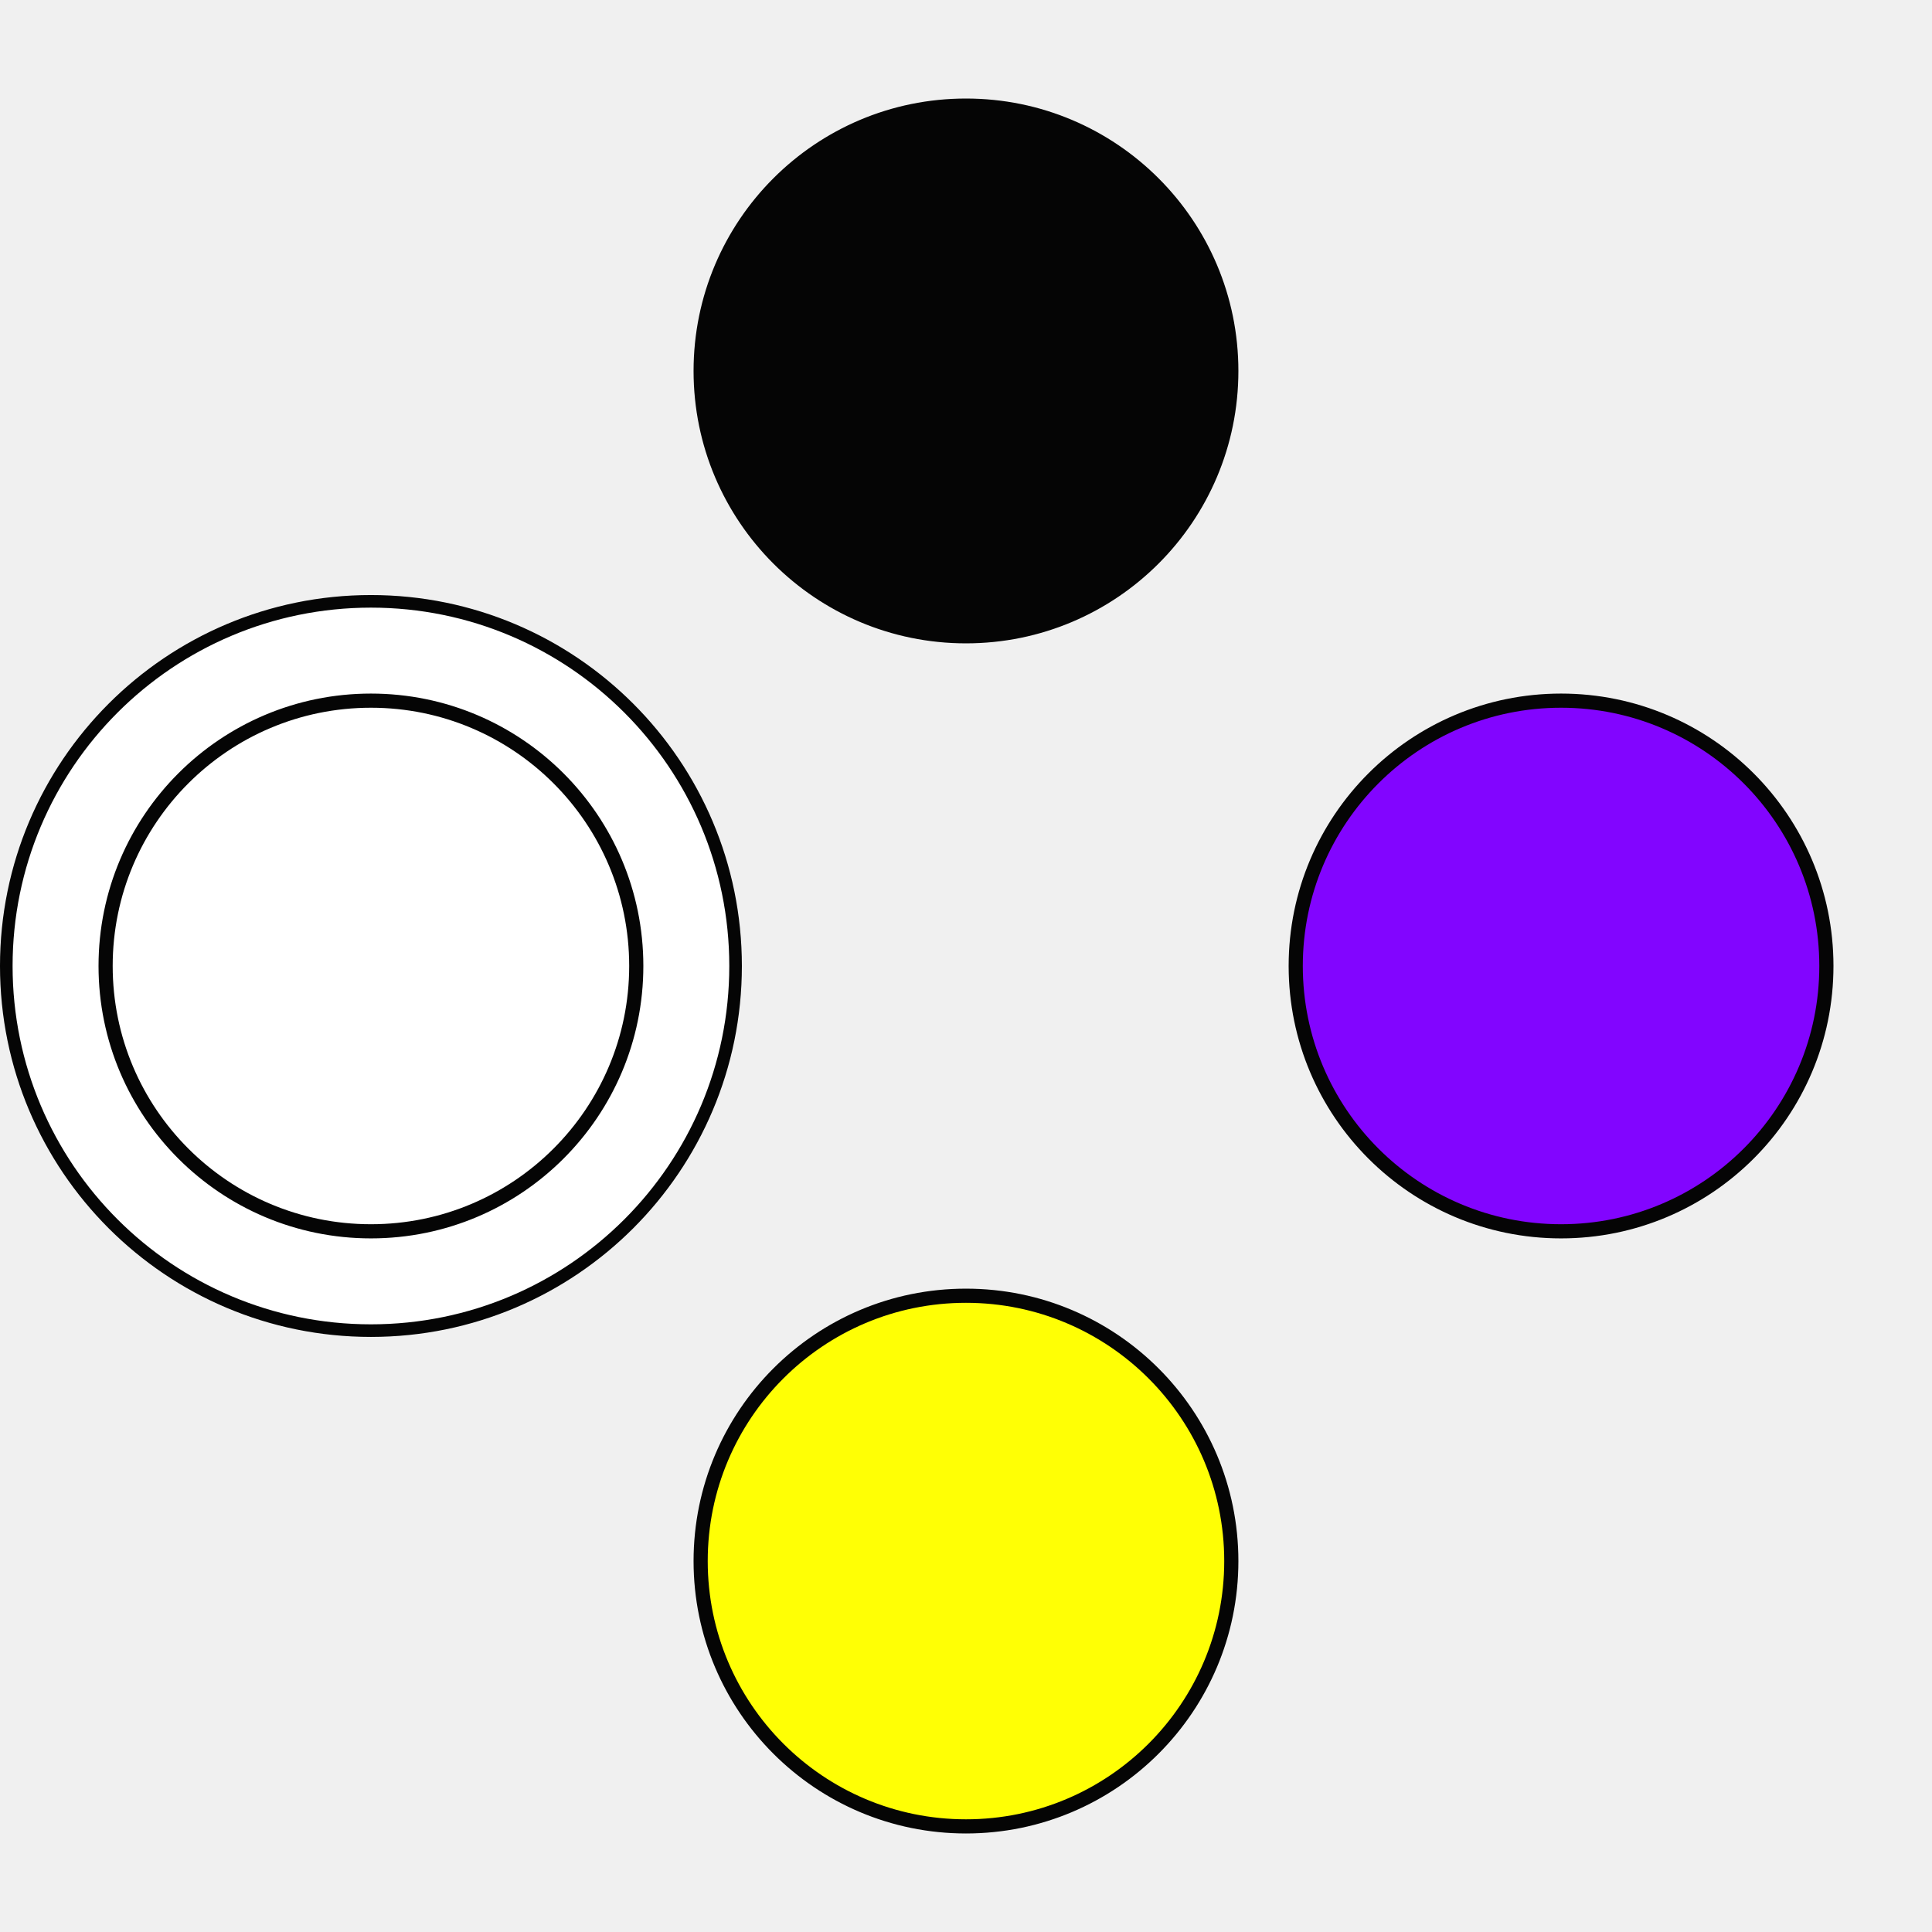
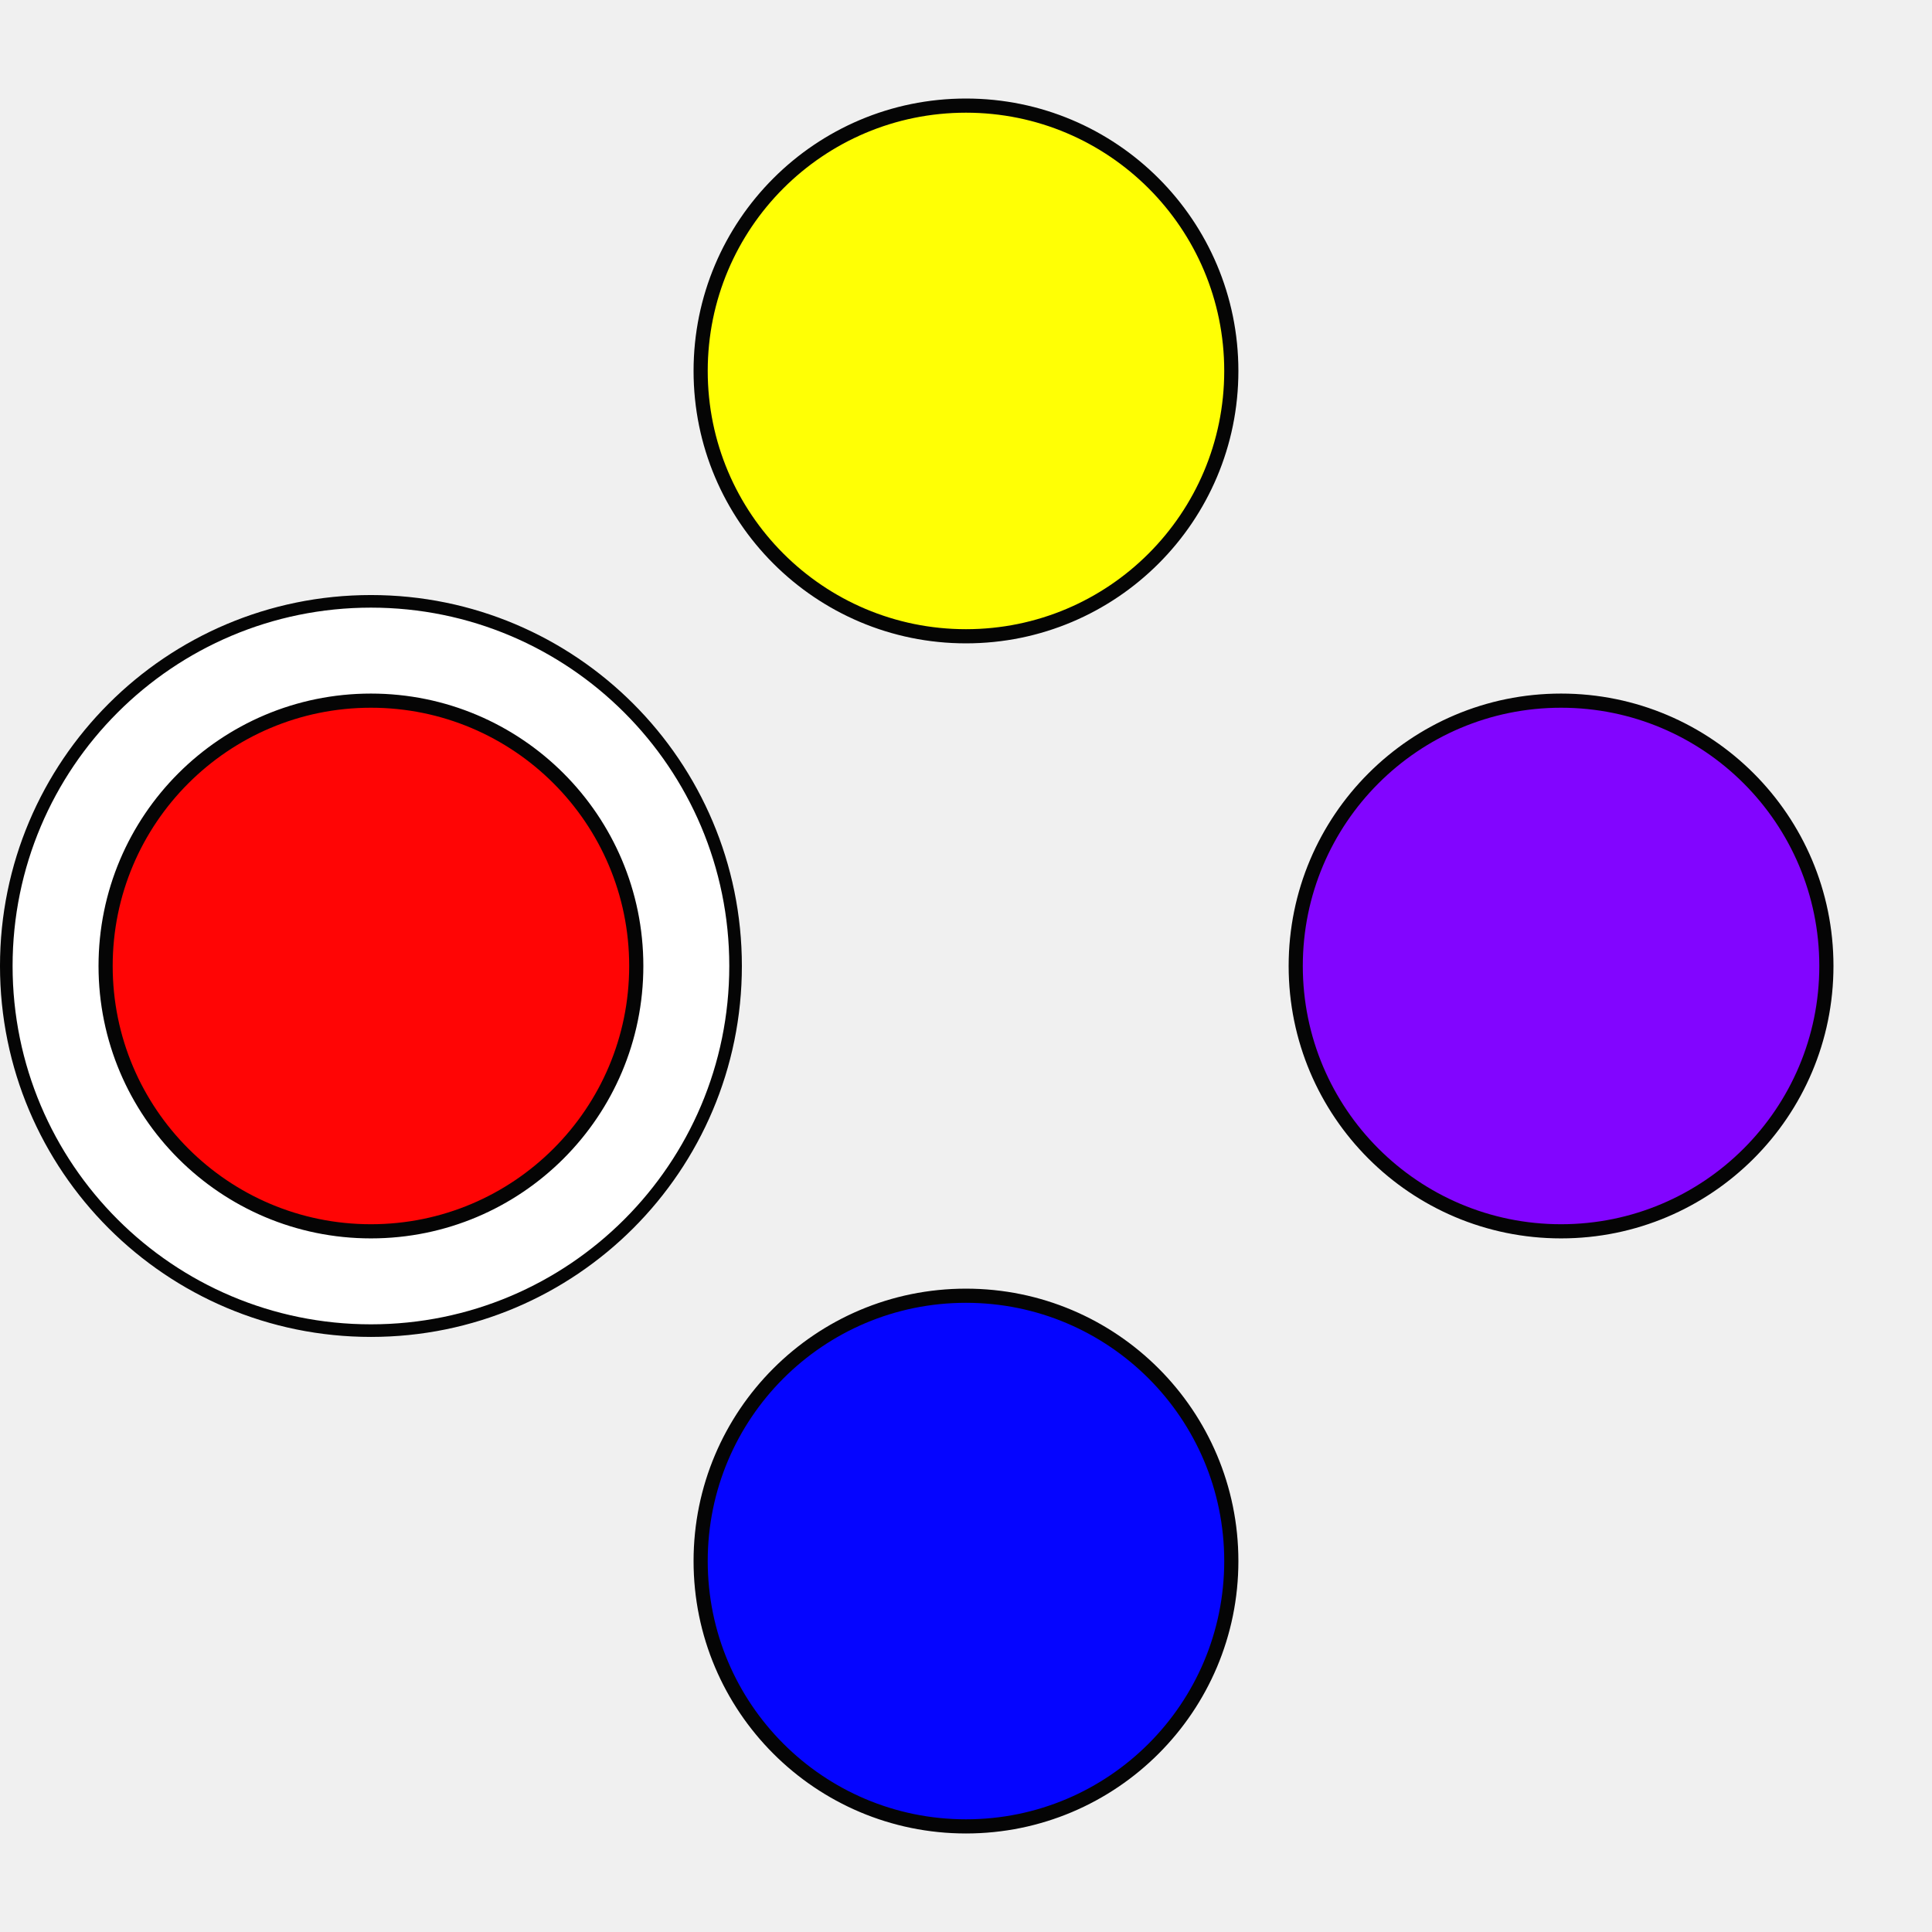
<svg xmlns="http://www.w3.org/2000/svg" width="48.167mm" height="48.167mm" viewBox="0 0 48.167 48.167" version="1.1" id="svg835">
  <defs id="defs829" />
  <g id="layer1" transform="translate(-16.36007,-19.78596)">
    <circle style="opacity:0.98;fill:#ffffff;fill-opacity:1;stroke:#000000;stroke-width:0.314;stroke-linejoin:round;stroke-miterlimit:4;stroke-dasharray:none;stroke-dashoffset:0;stroke-opacity:1" id="path1429-2" cx="25.608" cy="43.869" r="9.091">
      </circle>
-     <circle style="opacity:0.98;fill:#000000;fill-opacity:1;stroke:#000000;stroke-width:0.353;stroke-linejoin:round;stroke-miterlimit:4;stroke-dasharray:none;stroke-dashoffset:0;stroke-opacity:1" id="path1380" cx="40.443" cy="29.034" r="6.615">
+     <circle style="opacity:0.98;fill:#ffff00;fill-opacity:1;stroke:#000000;stroke-width:0.353;stroke-linejoin:round;stroke-miterlimit:4;stroke-dasharray:none;stroke-dashoffset:0;stroke-opacity:1" id="path1380" cx="40.443" cy="29.034" r="6.615">
      </circle>
-     <circle style="opacity:0.98;fill:#ffff00;fill-opacity:1;stroke:#000000;stroke-width:0.353;stroke-linejoin:round;stroke-miterlimit:4;stroke-dasharray:none;stroke-dashoffset:0;stroke-opacity:1" id="path1380-1" cx="40.443" cy="58.705" r="6.615">
+     <circle style="opacity:0.98;fill:#0000ff;fill-opacity:1;stroke:#000000;stroke-width:0.353;stroke-linejoin:round;stroke-miterlimit:4;stroke-dasharray:none;stroke-dashoffset:0;stroke-opacity:1" id="path1380-1" cx="40.443" cy="58.705" r="6.615">
      </circle>
    <circle style="opacity:0.98;fill:#8000ff;fill-opacity:1;stroke:#000000;stroke-width:0.353;stroke-linejoin:round;stroke-miterlimit:4;stroke-dasharray:none;stroke-dashoffset:0;stroke-opacity:1" id="path1380-2" cx="43.869" cy="-55.279" r="6.615" transform="rotate(90)">
      </circle>
-     <circle style="opacity:0.98;fill:#ffffff;fill-opacity:1;stroke:#000000;stroke-width:0.353;stroke-linejoin:round;stroke-miterlimit:4;stroke-dasharray:none;stroke-dashoffset:0;stroke-opacity:1" id="path1380-1-1" cx="43.869" cy="-25.608" r="6.615" transform="rotate(90)">
+     <circle style="opacity:0.98;fill:#ff0000;fill-opacity:1;stroke:#000000;stroke-width:0.353;stroke-linejoin:round;stroke-miterlimit:4;stroke-dasharray:none;stroke-dashoffset:0;stroke-opacity:1" id="path1380-1-1" cx="43.869" cy="-25.608" r="6.615" transform="rotate(90)">
      </circle>
  </g>
</svg>
